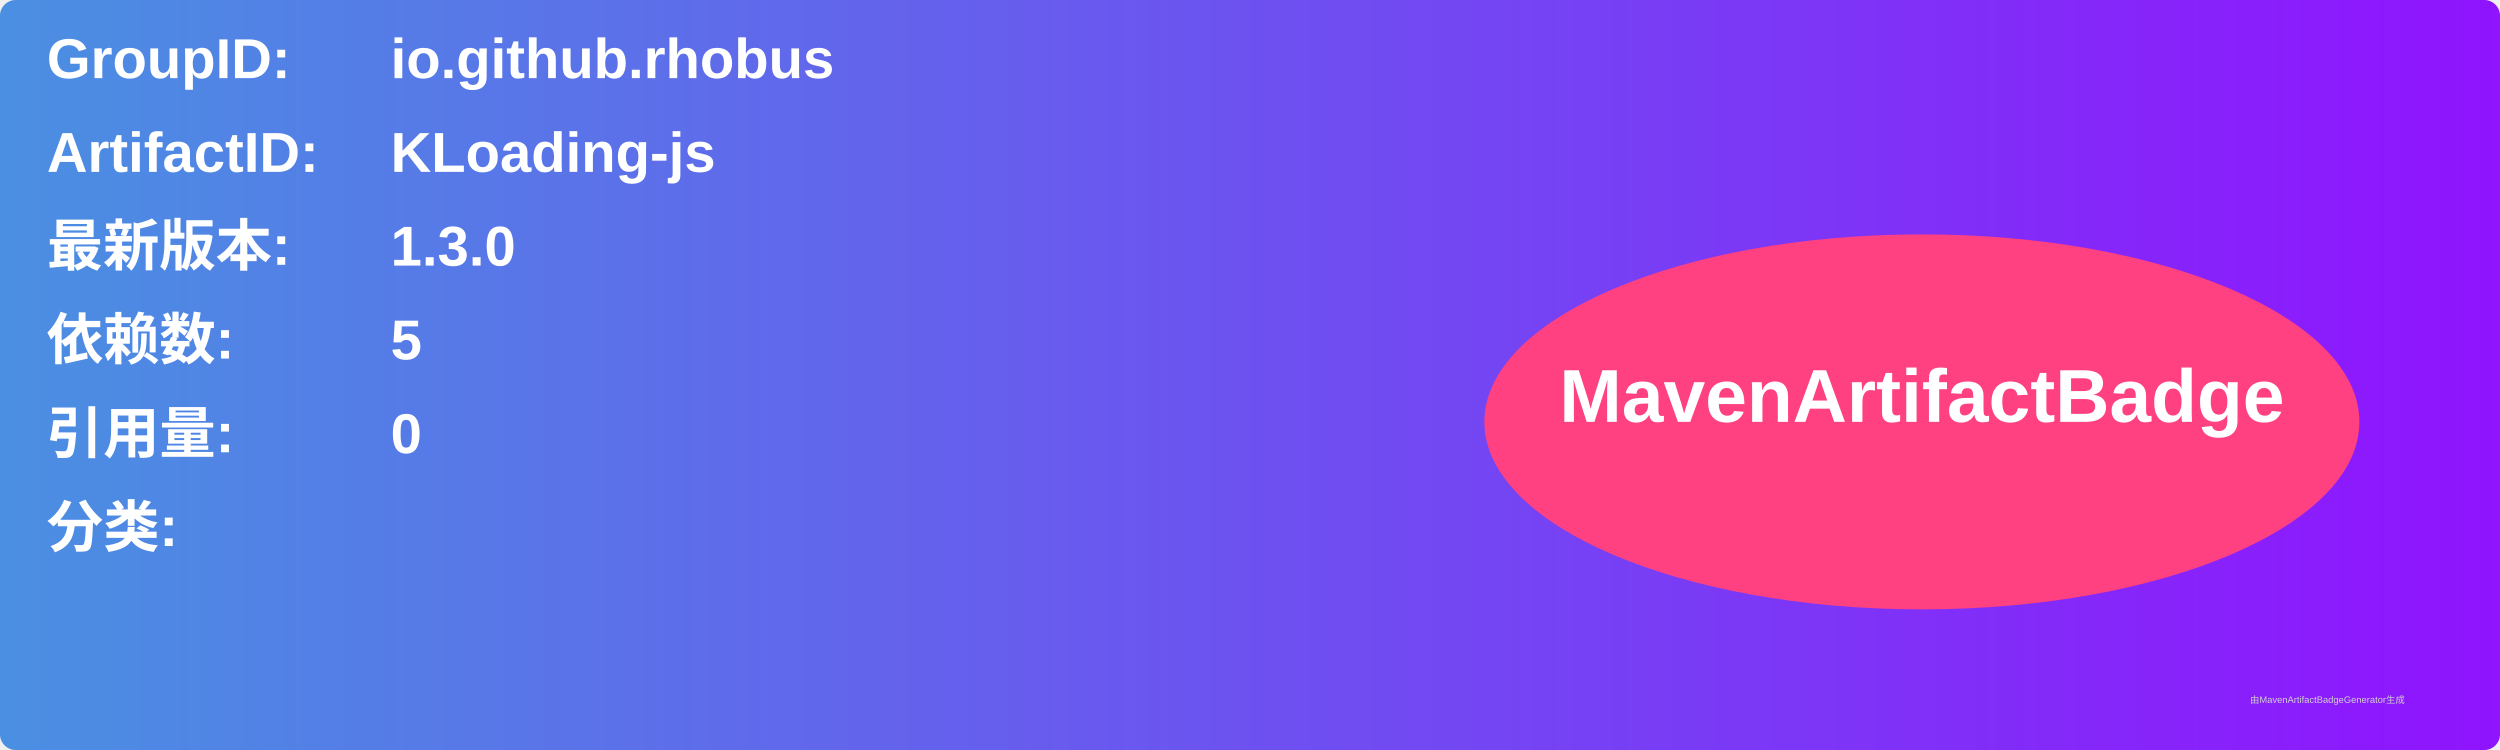
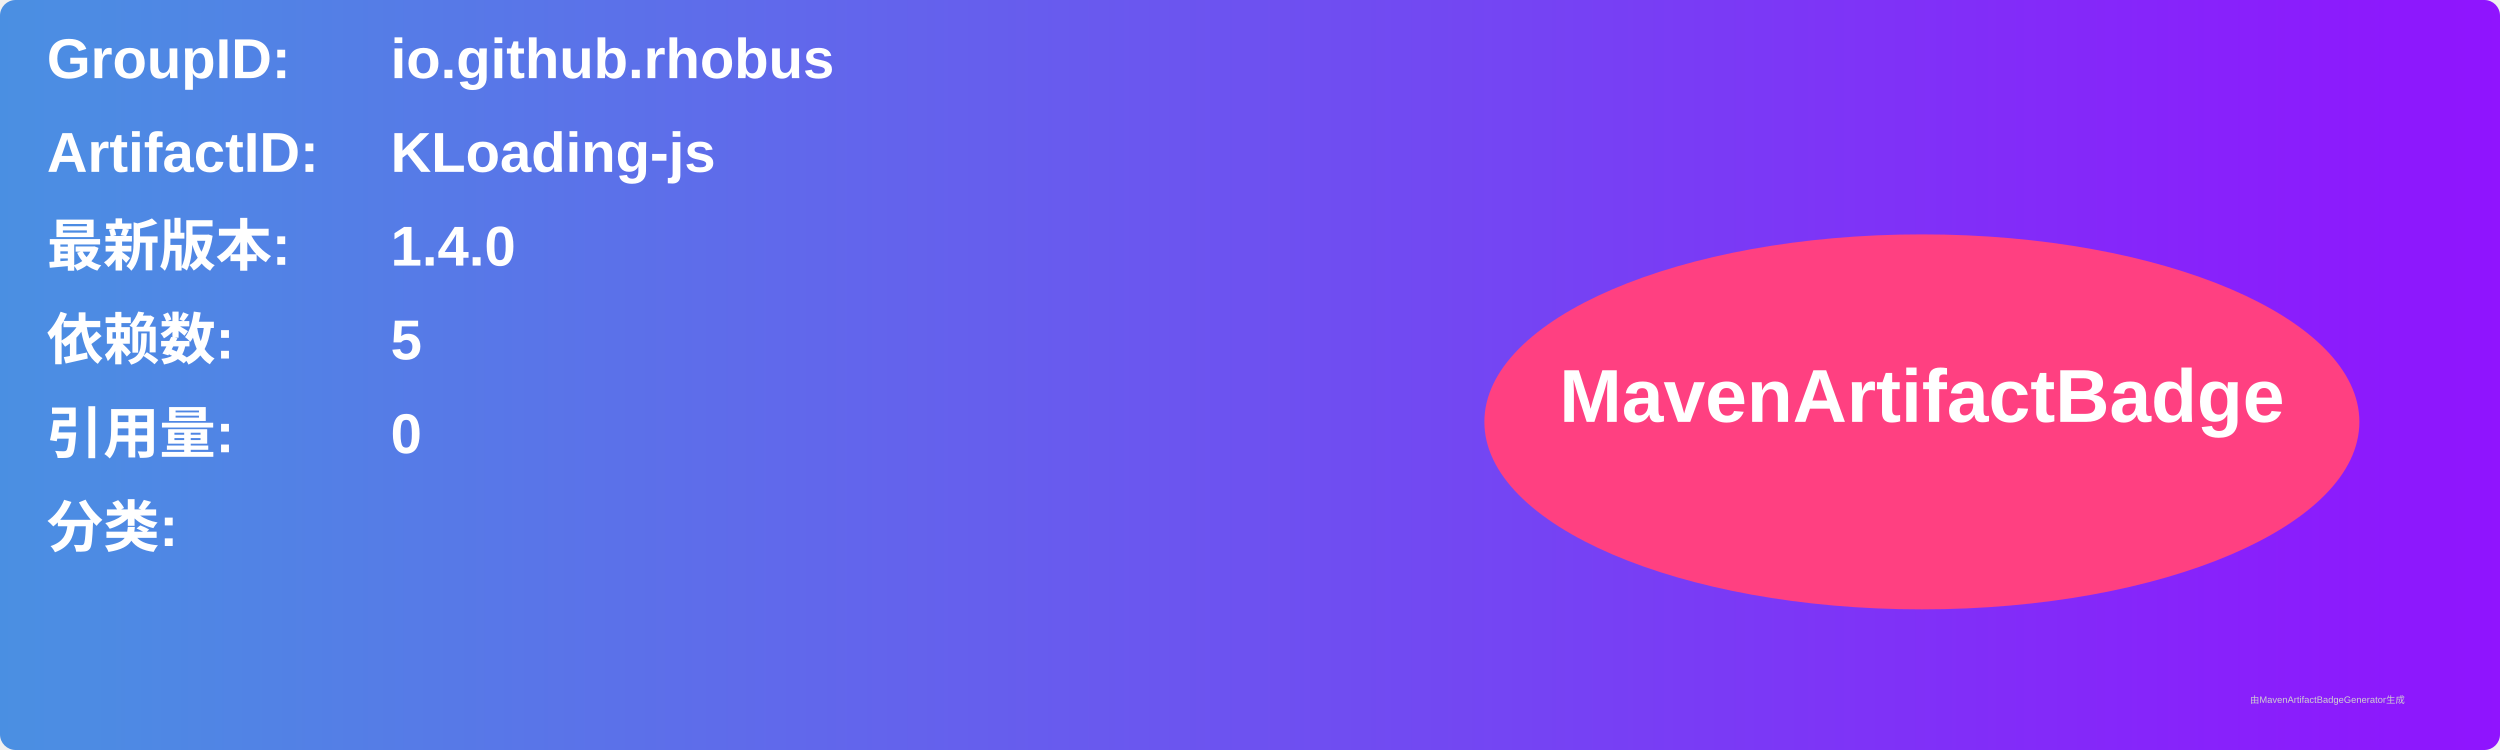
<svg xmlns="http://www.w3.org/2000/svg" width="800" height="240" viewBox="0 0 800 240">
  <linearGradient id="grad" x1="0%" y1="0%" x2="100%" y2="0%">
    <stop offset="0%" stop-color="#4a90e2" />
    <stop offset="100%" stop-color="#9013fe" />
  </linearGradient>
  <rect width="100%" height="100%" rx="5" ry="5" fill="url(#grad)" />
  <g transform="translate(15, 15)">
    <text x="0" y="10" font-family="Arial" font-size="18" fill="white" font-weight="bold" width="260">GroupID:</text>
    <text x="110" y="10" font-family="Arial" font-size="18" fill="white" font-weight="bold" width="460">io.github.rhobus</text>
    <text x="0" y="40" font-family="Arial" font-size="18" fill="white" font-weight="bold" width="260">ArtifactID:</text>
    <text x="110" y="40" font-family="Arial" font-size="18" fill="white" font-weight="bold" width="460">KLoading-js</text>
    <text x="0" y="70" font-family="Arial" font-size="18" fill="white" font-weight="bold">最新版本:</text>
    <text x="110" y="70" font-family="Arial" font-size="18" fill="white" font-weight="bold">
-       <tspan font-weight="bold">1.3.0</tspan>
+       <tspan font-weight="bold">1.4.0</tspan>
    </text>
    <text x="0" y="100" font-family="Arial" font-size="18" fill="white" font-weight="bold">依赖数: </text>
    <text x="110" y="100" font-family="Arial" font-size="18" fill="white">
      <tspan font-weight="bold">5</tspan>
    </text>
    <text x="0" y="130" font-family="Arial" font-size="18" fill="white" font-weight="bold">引用量: </text>
    <text x="110" y="130" font-family="Arial" font-size="18" fill="white">
      <tspan font-weight="bold">0</tspan>
    </text>
    <text x="0" y="160" font-family="Arial" font-size="18" fill="white" font-weight="bold">分类:</text>
    <text x="10" y="190" font-family="Arial" font-size="10" fill="white">
      <tspan font-weight="bold" />
    </text>
    <ellipse cx="600" cy="120" rx="140" ry="60" fill="#ff4081" />
    <text x="600" y="120" text-anchor="middle" font-family="Arial" font-size="24" fill="white" font-weight="bold">MavenArtifactBadge</text>
  </g>
  <text x="720" y="225" font-family="Arial" font-size="3" fill="#d0d0d0">由MavenArtifactBadgeGenerator生成</text>
</svg>
